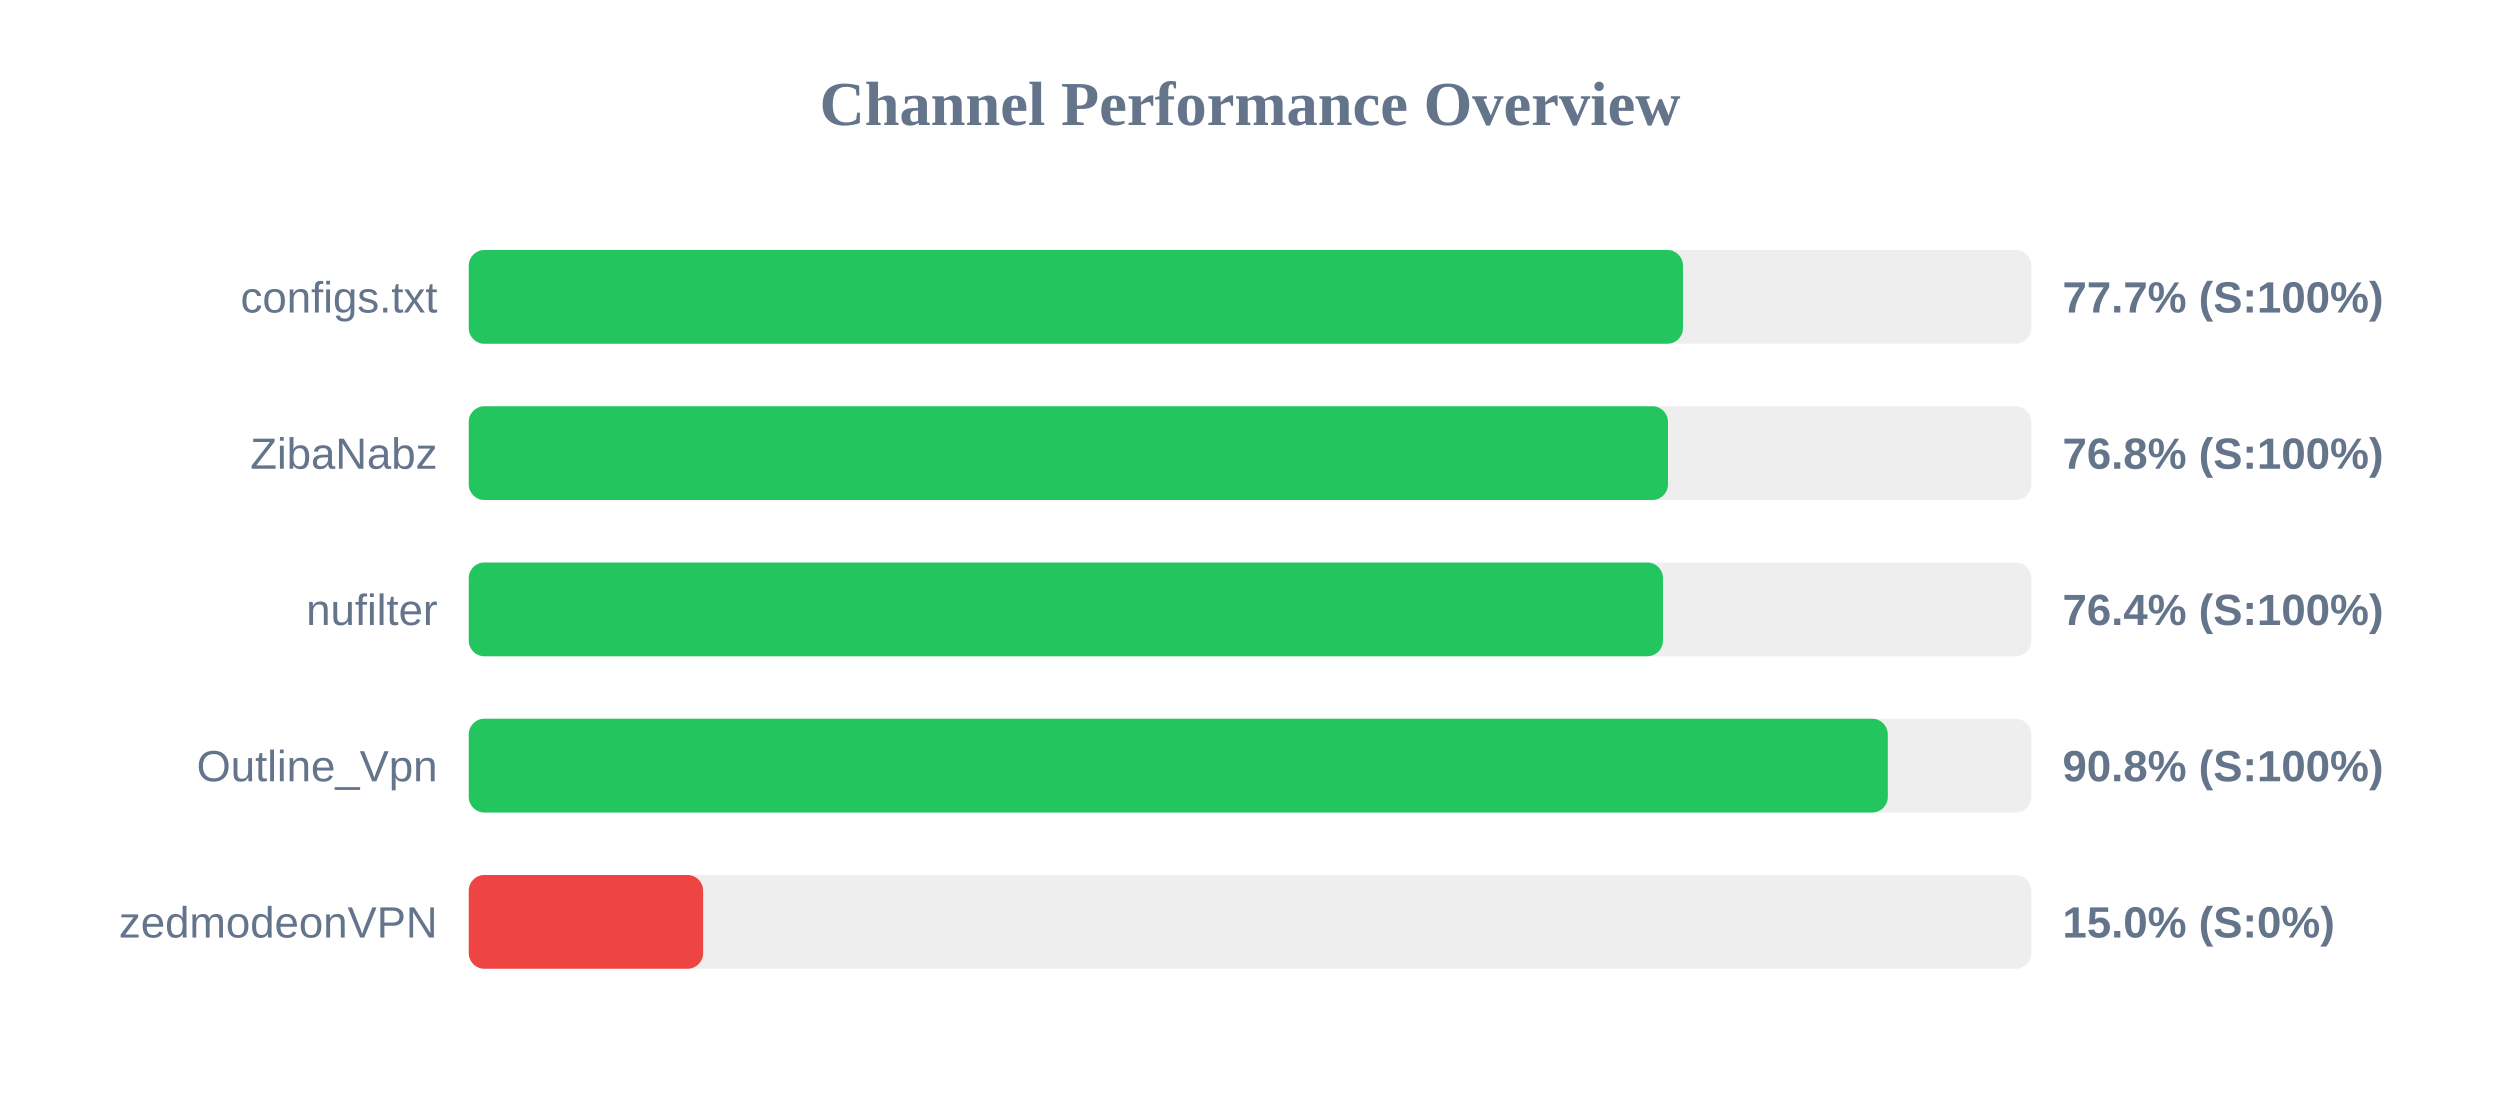
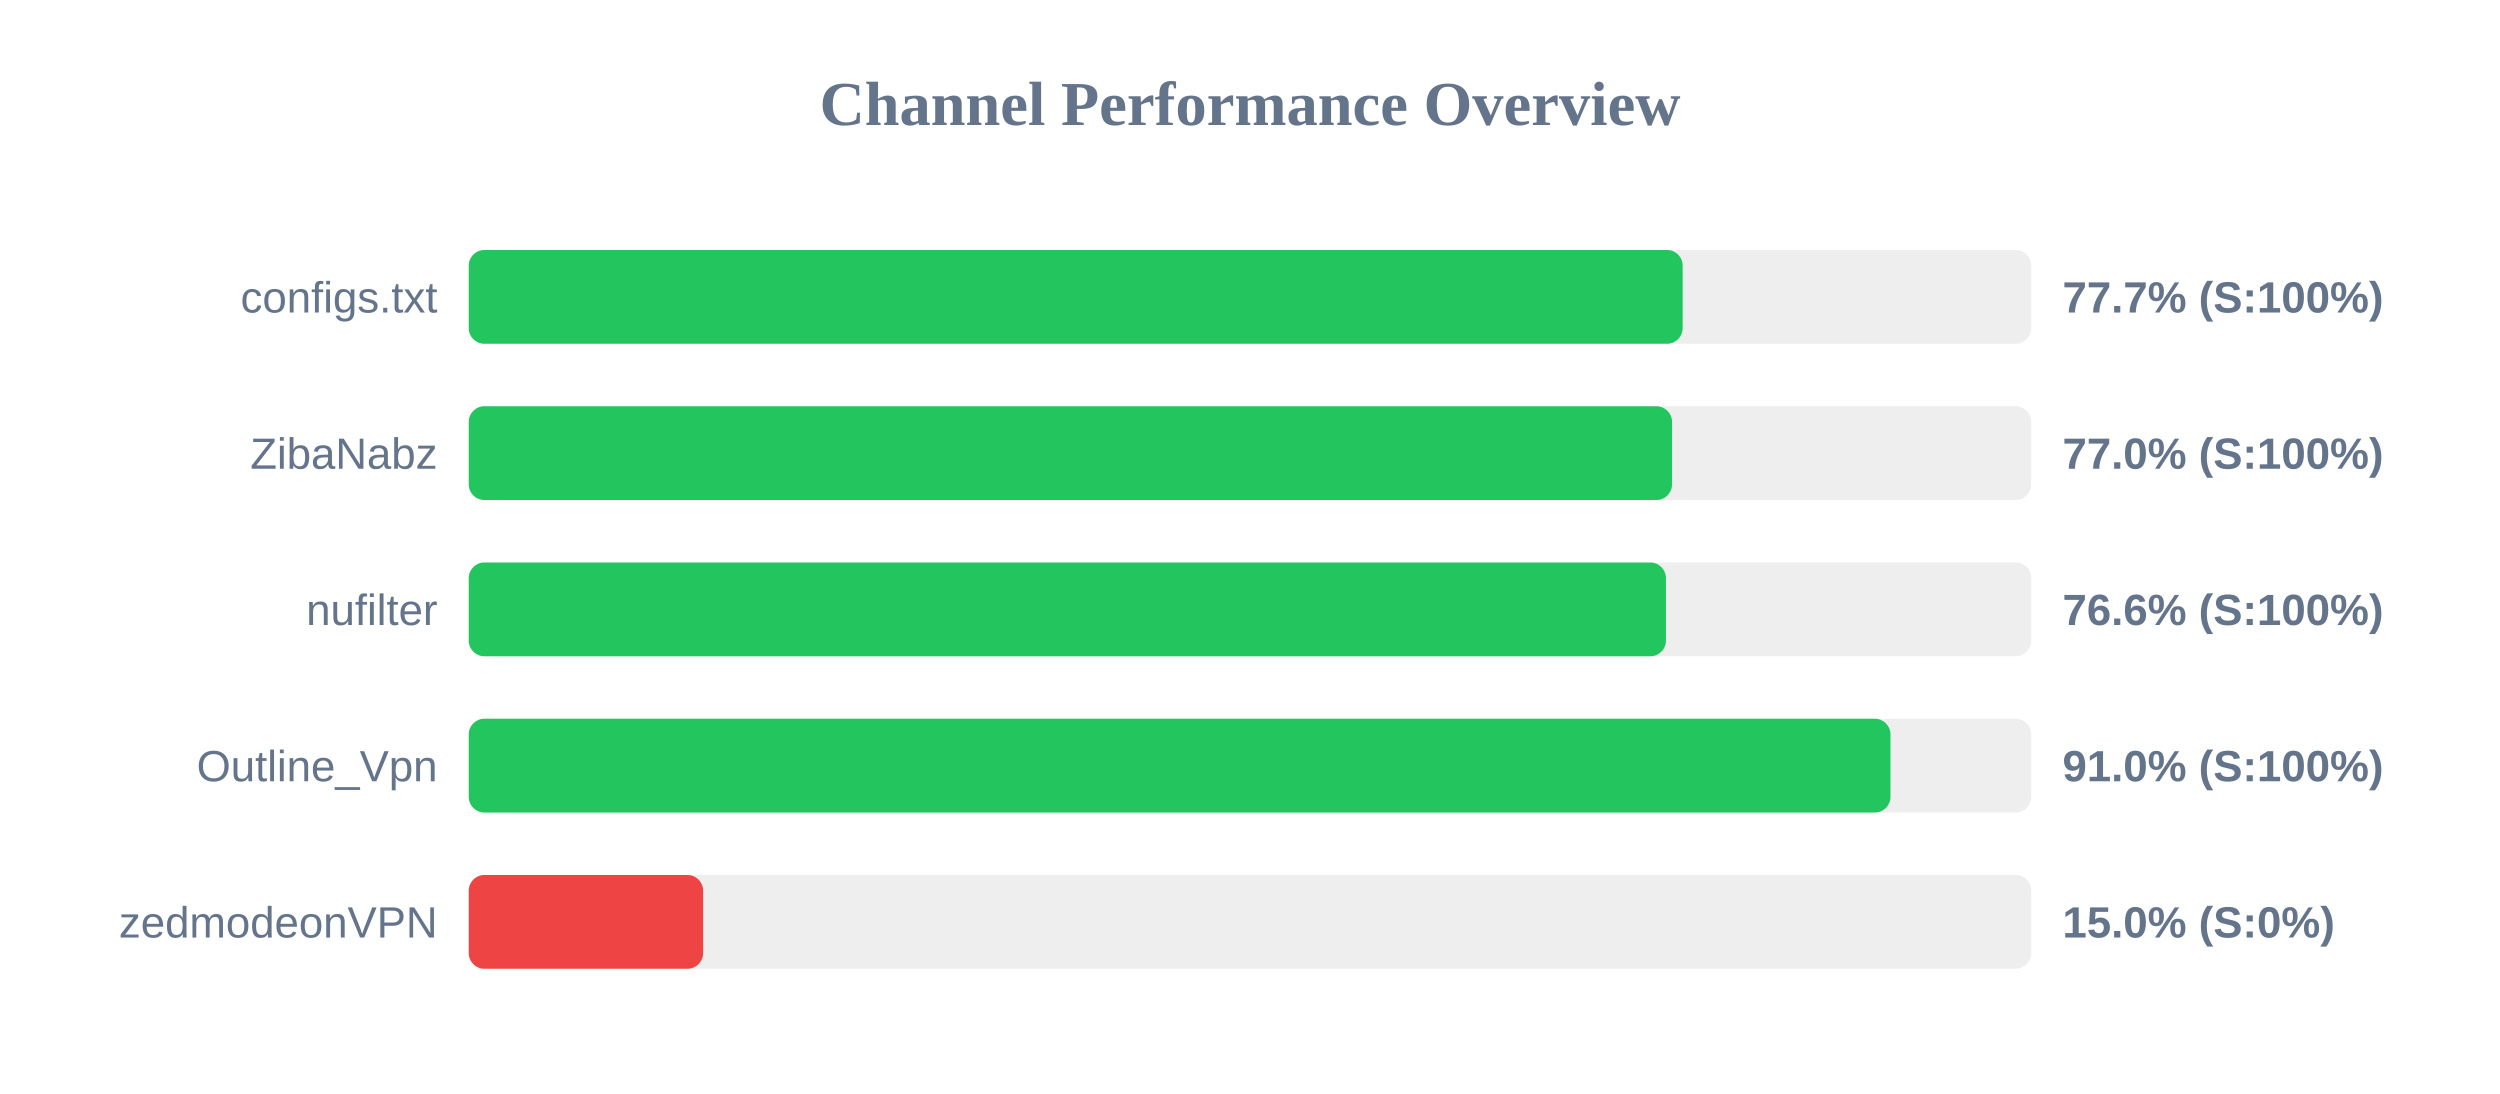
<svg xmlns="http://www.w3.org/2000/svg" width="800" height="350" version="1.1">
  <style>
        .row { font: 14px Arial; fill: #64748b; }
        .score { font: bold 14px Arial; fill: #64748b; }
    </style>
  <text x="400" y="40" text-anchor="middle" font-size="20px" font-weight="bold" fill="#64748b">Channel Performance Overview</text>
  <rect x="150" y="80" width="500" height="30" fill="#eee" rx="5" />
-   <rect x="150" y="80" width="388.55" height="30" fill="#22c55e" rx="5" />
+   <rect x="150" y="80" width="388.45" height="30" fill="#22c55e" rx="5" />
  <text x="140" y="100" text-anchor="end" class="row">configs.txt</text>
  <text x="660" y="100" text-anchor="start" class="score">77.7% (S:100%)</text>
  <rect x="150" y="130" width="500" height="30" fill="#eee" rx="5" />
-   <rect x="150" y="130" width="383.75" height="30" fill="#22c55e" rx="5" />
+   <rect x="150" y="130" width="385.05" height="30" fill="#22c55e" rx="5" />
  <text x="140" y="150" text-anchor="end" class="row">ZibaNabz</text>
-   <text x="660" y="150" text-anchor="start" class="score">76.8% (S:100%)</text>
+   <text x="660" y="150" text-anchor="start" class="score">77.0% (S:100%)</text>
  <rect x="150" y="180" width="500" height="30" fill="#eee" rx="5" />
-   <rect x="150" y="180" width="382.15" height="30" fill="#22c55e" rx="5" />
+   <rect x="150" y="180" width="383.1" height="30" fill="#22c55e" rx="5" />
  <text x="140" y="200" text-anchor="end" class="row">nufilter</text>
-   <text x="660" y="200" text-anchor="start" class="score">76.4% (S:100%)</text>
+   <text x="660" y="200" text-anchor="start" class="score">76.6% (S:100%)</text>
  <rect x="150" y="230" width="500" height="30" fill="#eee" rx="5" />
-   <rect x="150" y="230" width="454.1" height="30" fill="#22c55e" rx="5" />
+   <rect x="150" y="230" width="454.95" height="30" fill="#22c55e" rx="5" />
  <text x="140" y="250" text-anchor="end" class="row">Outline_Vpn</text>
-   <text x="660" y="250" text-anchor="start" class="score">90.8% (S:100%)</text>
+   <text x="660" y="250" text-anchor="start" class="score">91.0% (S:100%)</text>
  <rect x="150" y="280" width="500" height="30" fill="#eee" rx="5" />
  <rect x="150" y="280" width="75.0" height="30" fill="#ef4444" rx="5" />
  <text x="140" y="300" text-anchor="end" class="row">zedmodeonVPN</text>
  <text x="660" y="300" text-anchor="start" class="score">15.0% (S:0%)</text>
</svg>
